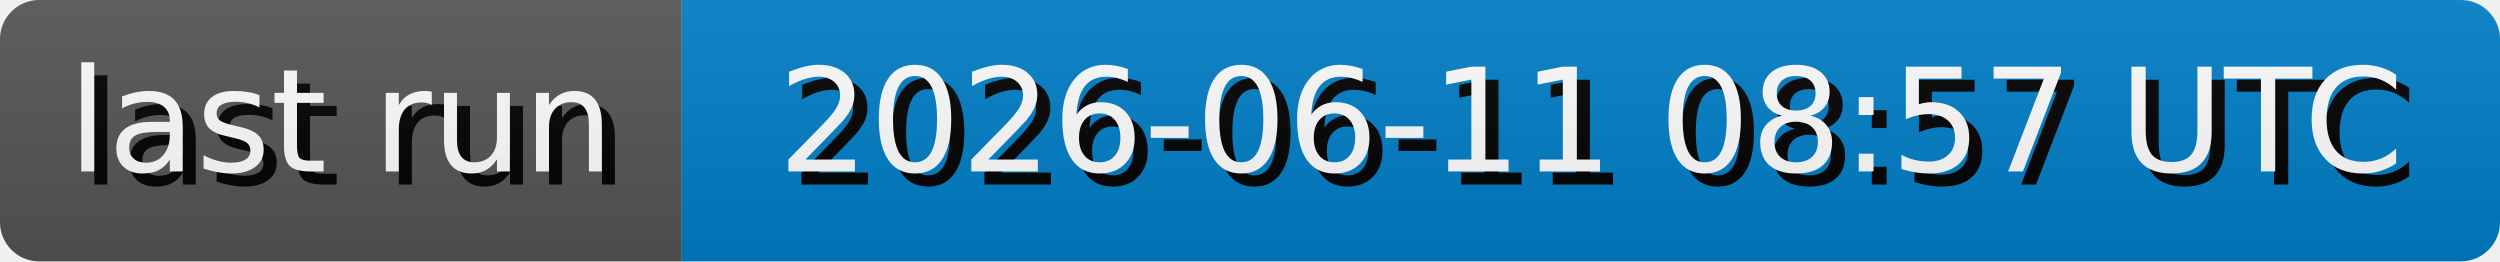
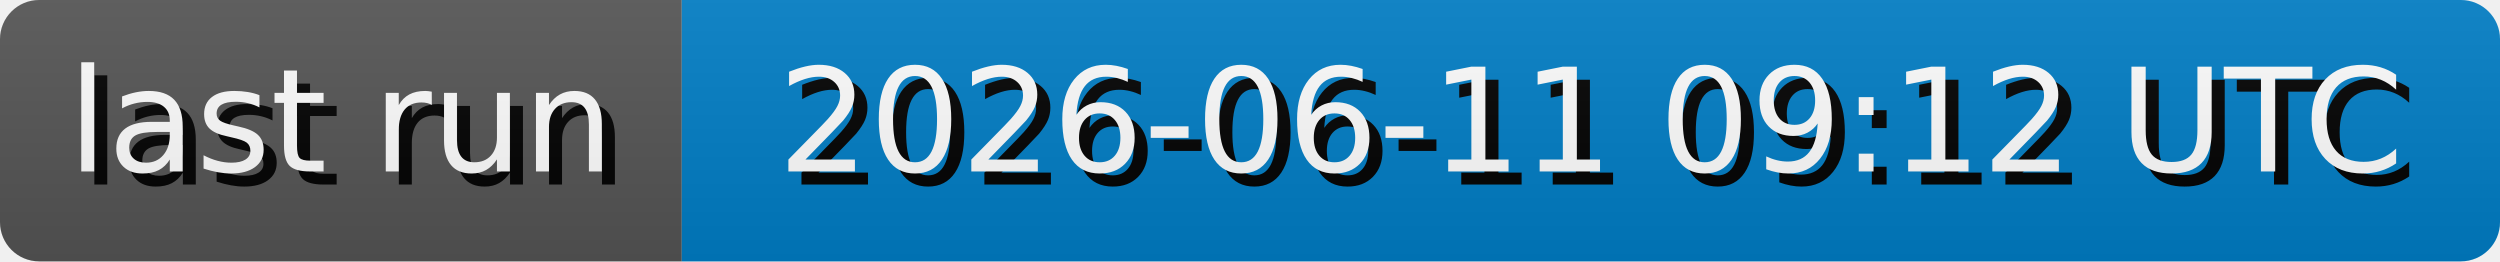
- <svg xmlns="http://www.w3.org/2000/svg" width="191.3" height="20" role="img" aria-label="last run: 2026-06-11 08:57 UTC">
+ <svg xmlns="http://www.w3.org/2000/svg" width="191.3" height="20" role="img" aria-label="last run: 2026-06-11 09:12 UTC">
  <style>
        rect {
            height: 20px;
        }

        text {
            text-rendering: geometricPrecision;
            dominant-baseline: middle;
            text-anchor: middle;
            font-family: Verdana,Geneva,DejaVu Sans,sans-serif;
            font-size: 110px;
            fill: #fff;
        }

        .shadow {
            transform: translate(10px, 10px);
            fill: #010101;
        }
    </style>
  <linearGradient id="s" x2="0" y2="100%">
    <stop offset="0" stop-color="#bbb" stop-opacity=".1" />
    <stop offset="1" stop-opacity=".1" />
  </linearGradient>
  <clipPath id="r">
    <rect width="100%" rx="3" fill="#fff" />
  </clipPath>
  <g clip-path="url(#r)">
    <g>
      <rect width="52.17" fill="#555" />
      <g transform="scale(.1)">
        <text x="260.85" y="100" textLength="421.7" class="shadow">last run</text>
        <text x="260.85" y="100" textLength="421.7">last run</text>
      </g>
    </g>
    <g transform="translate(52.17 0)">
      <rect width="139.13" fill="#007ec6" />
      <g transform="scale(.1)">
-         <text x="695.65" y="100" textLength="1291.3" class="shadow">2026-06-11 08:57 UTC</text>
-         <text x="695.65" y="100" textLength="1291.3">2026-06-11 08:57 UTC</text>
+         <text x="695.65" y="100" textLength="1291.3" class="shadow">2026-06-11 09:12 UTC</text>
+         <text x="695.65" y="100" textLength="1291.3">2026-06-11 09:12 UTC</text>
      </g>
    </g>
    <rect width="100%" height="100%" fill="url(#s)" />
  </g>
</svg>
